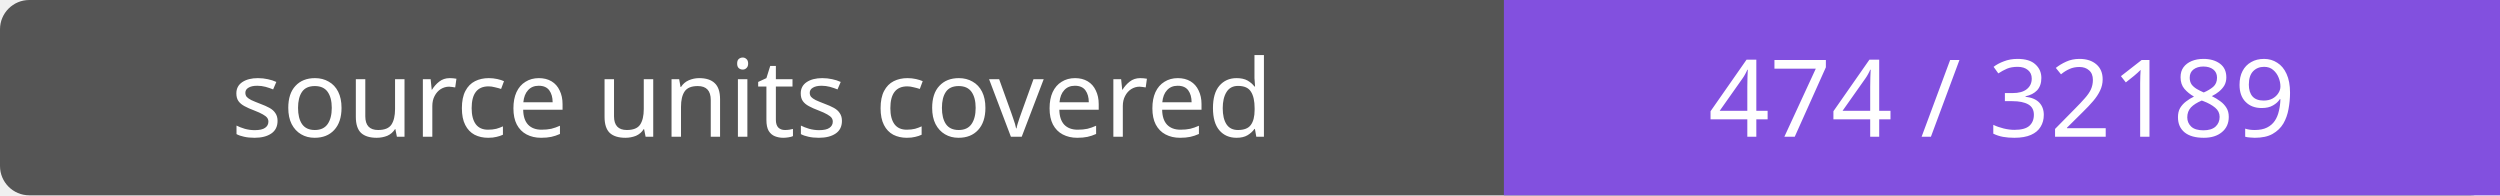
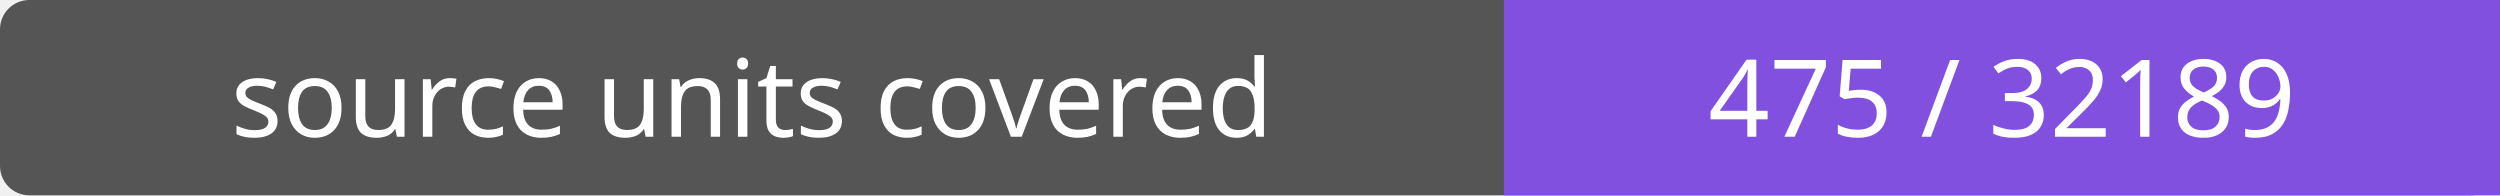
- <svg xmlns="http://www.w3.org/2000/svg" width="256" height="20" role="img" aria-label="source units covered: 474 / 32189">
+ <svg xmlns="http://www.w3.org/2000/svg" width="256" height="20" role="img" aria-label="source units covered: 475 / 32189">
  <rect width="256" height="20" rx="3" fill="#555" />
  <path fill="#8250df" d="M154 0h102v20H154z" />
  <g fill="#fff" text-anchor="middle" font-family="Verdana,sans-serif" font-size="11">
    <text x="77.0" y="14">source units covered</text>
-     <text x="205.0" y="14">474 / 32189</text>
+     <text x="205.0" y="14">475 / 32189</text>
  </g>
</svg>
